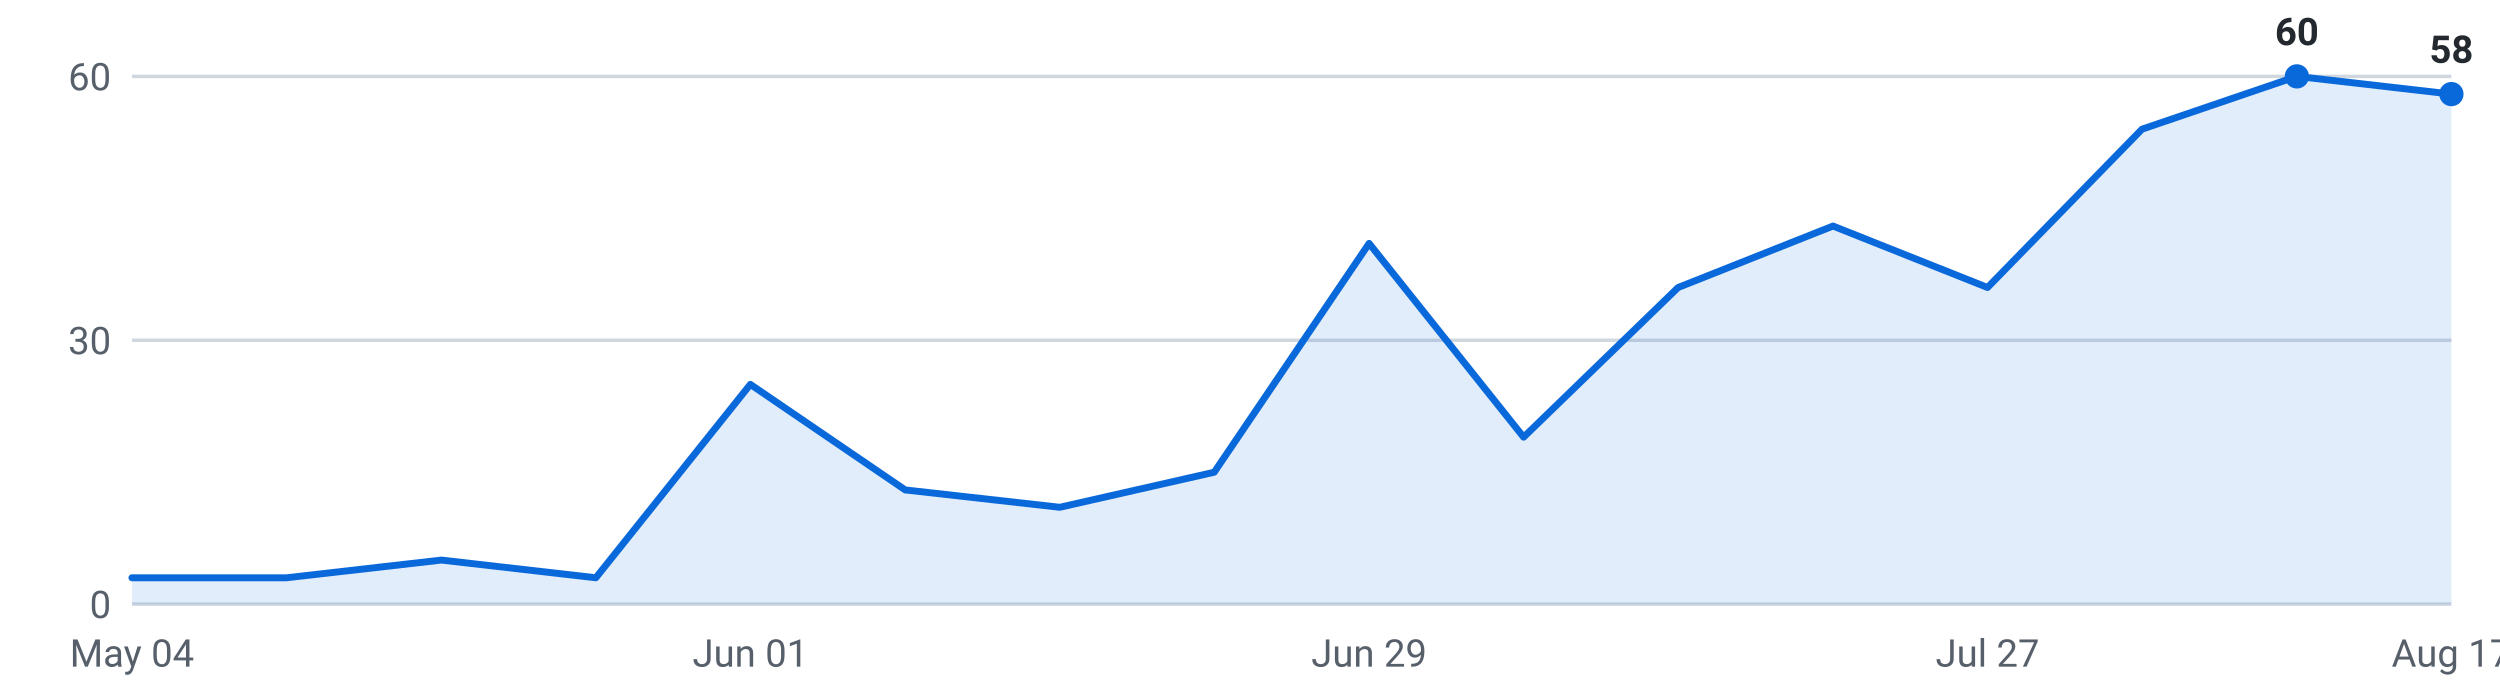
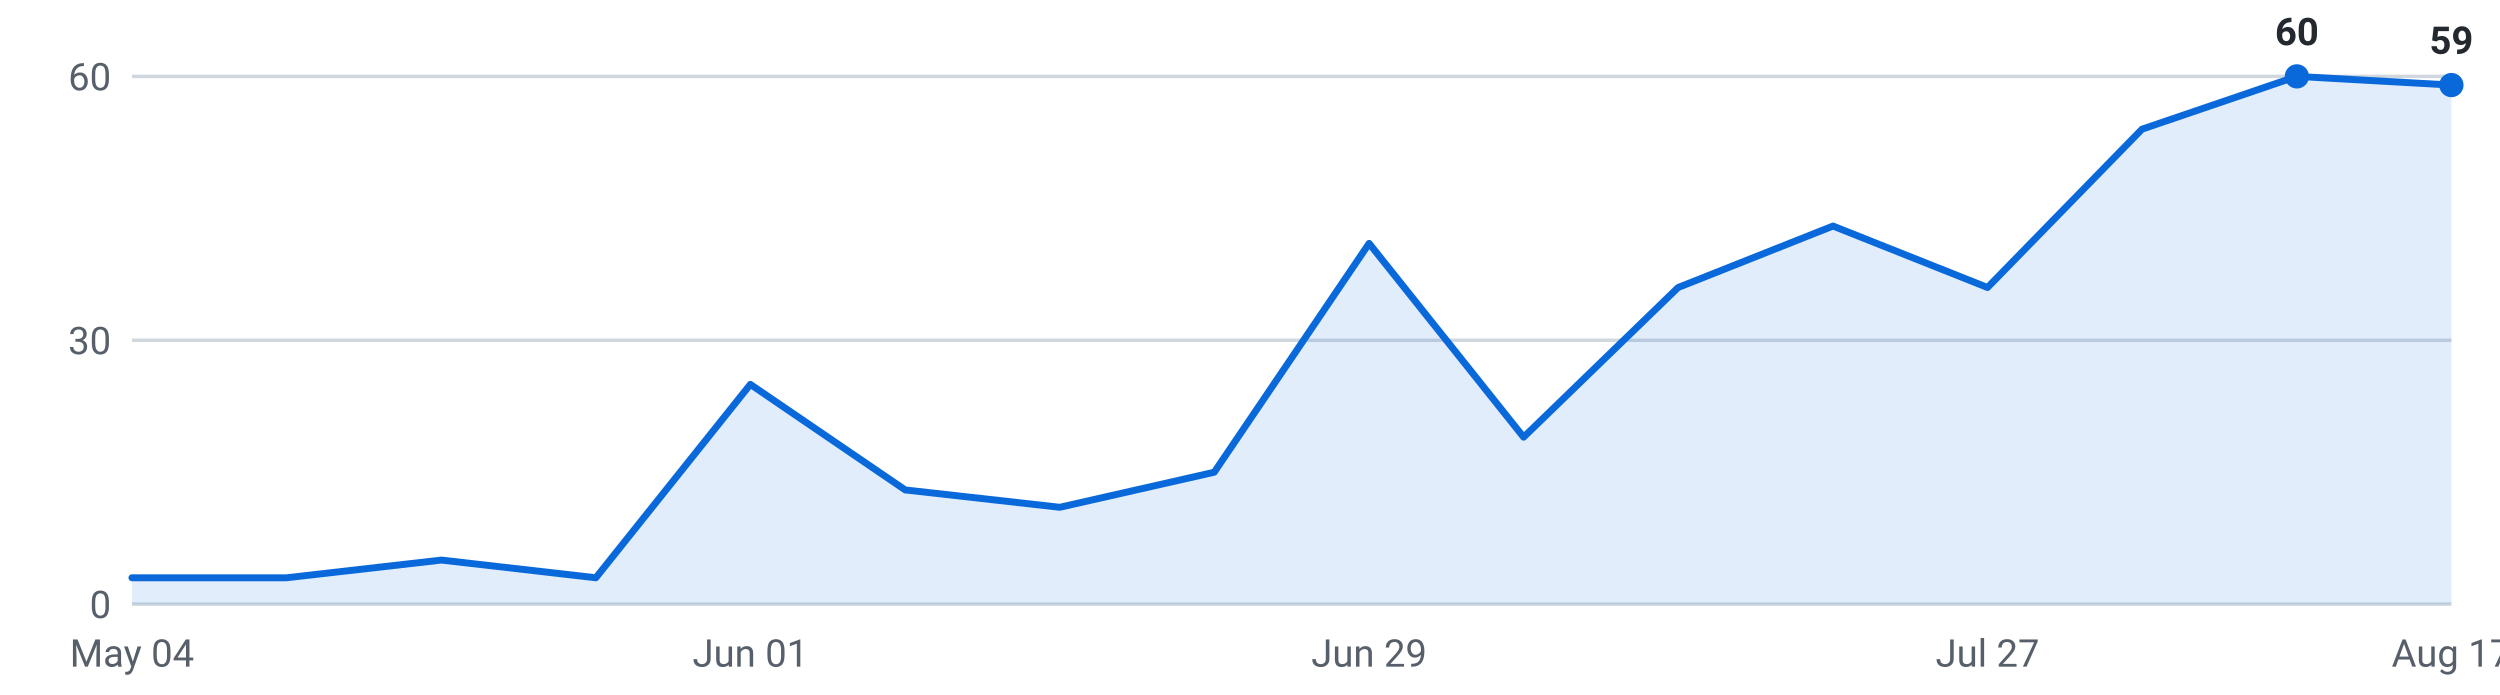
<svg xmlns="http://www.w3.org/2000/svg" viewBox="0 0 720 200" width="720" height="200" role="img" aria-label="Internships posted per week, last 16 weeks">
  <g font-family="-apple-system,Segoe UI,Roboto,sans-serif" font-size="11">
    <line x1="38" y1="174.0" x2="706" y2="174.0" stroke="#d0d7de" stroke-width="1" />
    <text x="32" y="178.0" text-anchor="end" fill="#57606a">0</text>
    <line x1="38" y1="98.0" x2="706" y2="98.0" stroke="#d0d7de" stroke-width="1" />
    <text x="32" y="102.0" text-anchor="end" fill="#57606a">30</text>
    <line x1="38" y1="22.0" x2="706" y2="22.0" stroke="#d0d7de" stroke-width="1" />
    <text x="32" y="26.0" text-anchor="end" fill="#57606a">60</text>
-     <path d="M38.0,174 L38.0,166.4 L82.5,166.4 L127.1,161.3 L171.6,166.4 L216.1,110.7 L260.7,141.1 L305.2,146.1 L349.7,136.0 L394.3,70.1 L438.8,125.9 L483.3,82.8 L527.9,65.1 L572.4,82.8 L616.9,37.2 L661.5,22.0 L706.0,27.1 L706.0,174 Z" fill="#0969da" fill-opacity="0.12" />
-     <polyline points="38.0,166.4 82.5,166.4 127.1,161.3 171.6,166.4 216.1,110.7 260.7,141.1 305.2,146.1 349.7,136.0 394.3,70.1 438.8,125.9 483.3,82.8 527.9,65.1 572.4,82.8 616.9,37.2 661.5,22.0 706.0,27.1" fill="none" stroke="#0969da" stroke-width="2" stroke-linejoin="round" stroke-linecap="round" />
+     <path d="M38.0,174 L38.0,166.4 L82.5,166.4 L127.1,161.3 L171.6,166.4 L216.1,110.7 L260.7,141.1 L305.2,146.1 L349.7,136.0 L394.3,70.1 L438.8,125.9 L483.3,82.8 L527.9,65.1 L572.4,82.8 L616.9,37.2 L661.5,22.0 L706.0,24.5 L706.0,174 Z" fill="#0969da" fill-opacity="0.12" />
+     <polyline points="38.0,166.4 82.5,166.4 127.1,161.3 171.6,166.4 216.1,110.7 260.7,141.1 305.2,146.1 349.7,136.0 394.3,70.1 438.8,125.9 483.3,82.8 527.9,65.1 572.4,82.8 616.9,37.2 661.5,22.0 706.0,24.5" fill="none" stroke="#0969da" stroke-width="2" stroke-linejoin="round" stroke-linecap="round" />
    <circle cx="661.5" cy="22.0" r="3.5" fill="#0969da" />
    <text x="661.5" y="13.0" text-anchor="middle" fill="#24292f" font-weight="600">60</text>
-     <circle cx="706.0" cy="27.1" r="3.5" fill="#0969da" />
-     <text x="706.0" y="18.1" text-anchor="middle" fill="#24292f" font-weight="600">58</text>
+     <circle cx="706.0" cy="24.5" r="3.5" fill="#0969da" />
+     <text x="706.0" y="15.5" text-anchor="middle" fill="#24292f" font-weight="600">59</text>
    <text x="38.0" y="192" text-anchor="middle" fill="#57606a">May 04</text>
    <text x="216.1" y="192" text-anchor="middle" fill="#57606a">Jun 01</text>
    <text x="394.3" y="192" text-anchor="middle" fill="#57606a">Jun 29</text>
    <text x="572.4" y="192" text-anchor="middle" fill="#57606a">Jul 27</text>
    <text x="706.0" y="192" text-anchor="middle" fill="#57606a">Aug 17</text>
  </g>
</svg>
